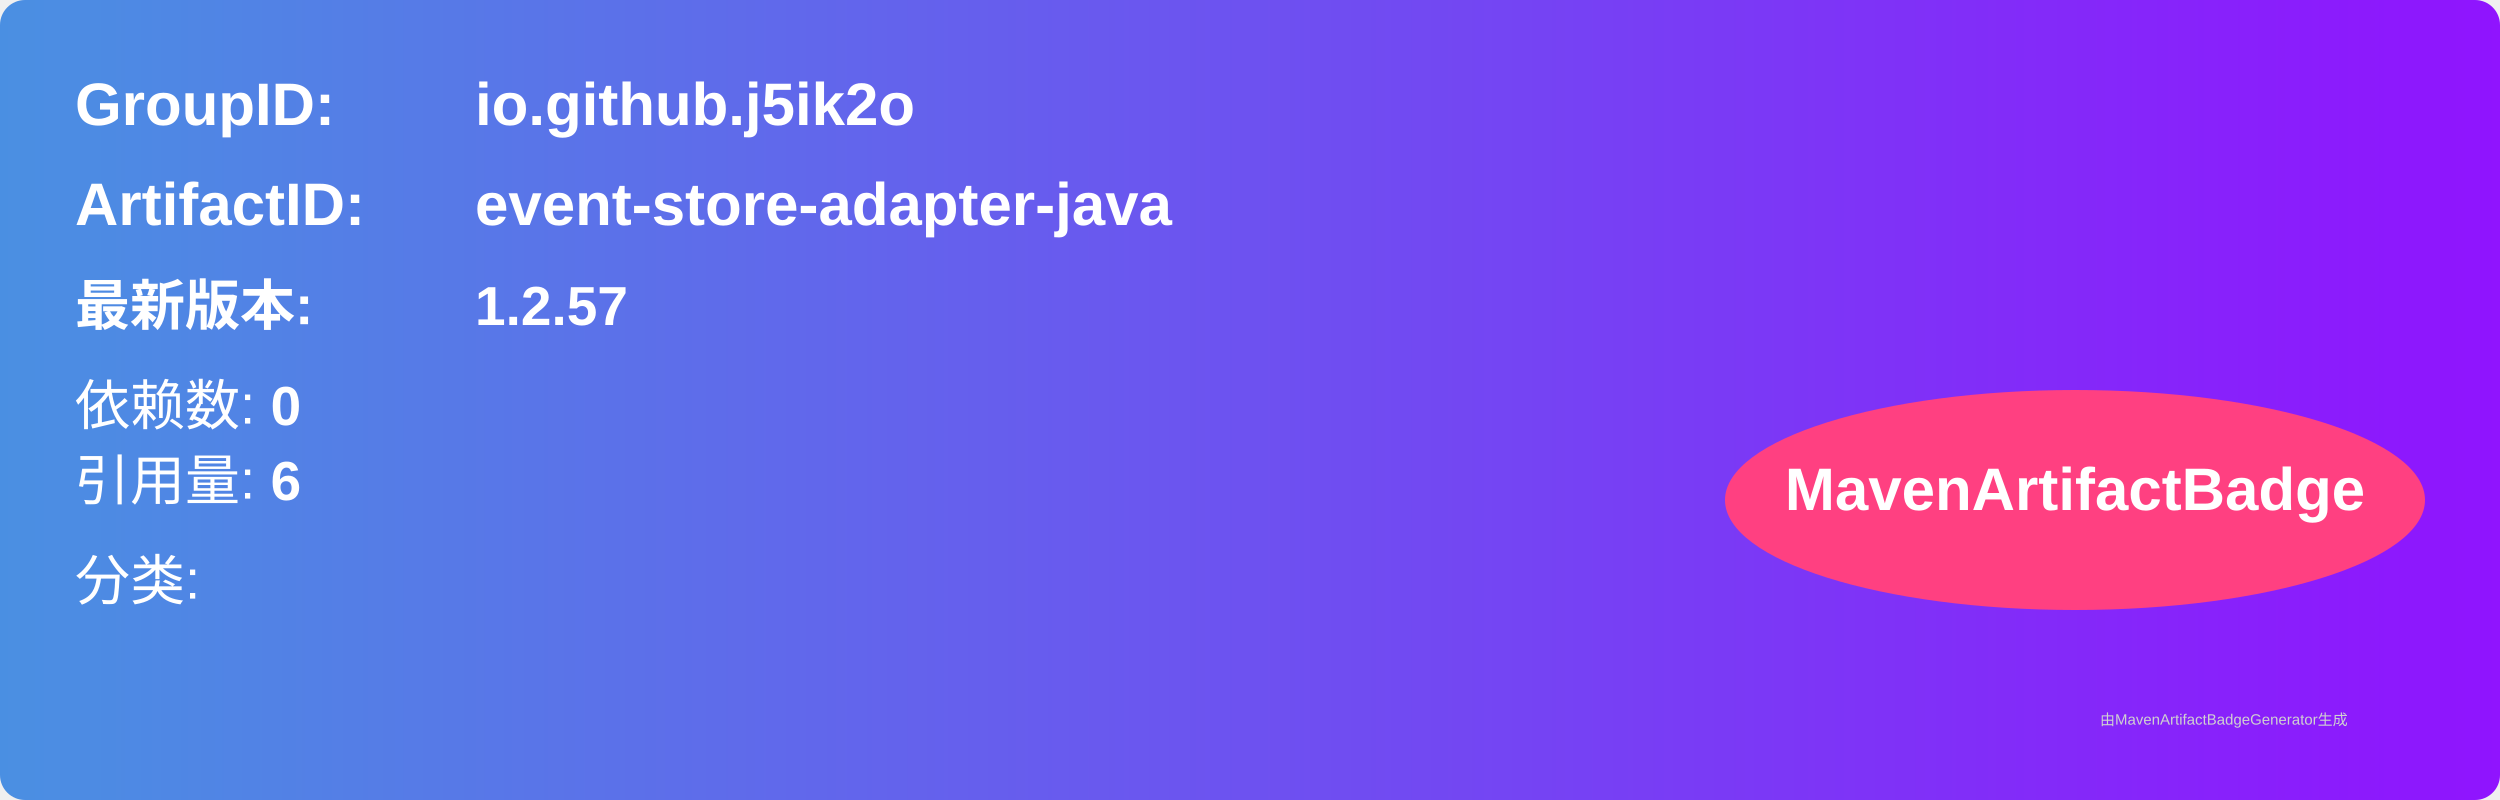
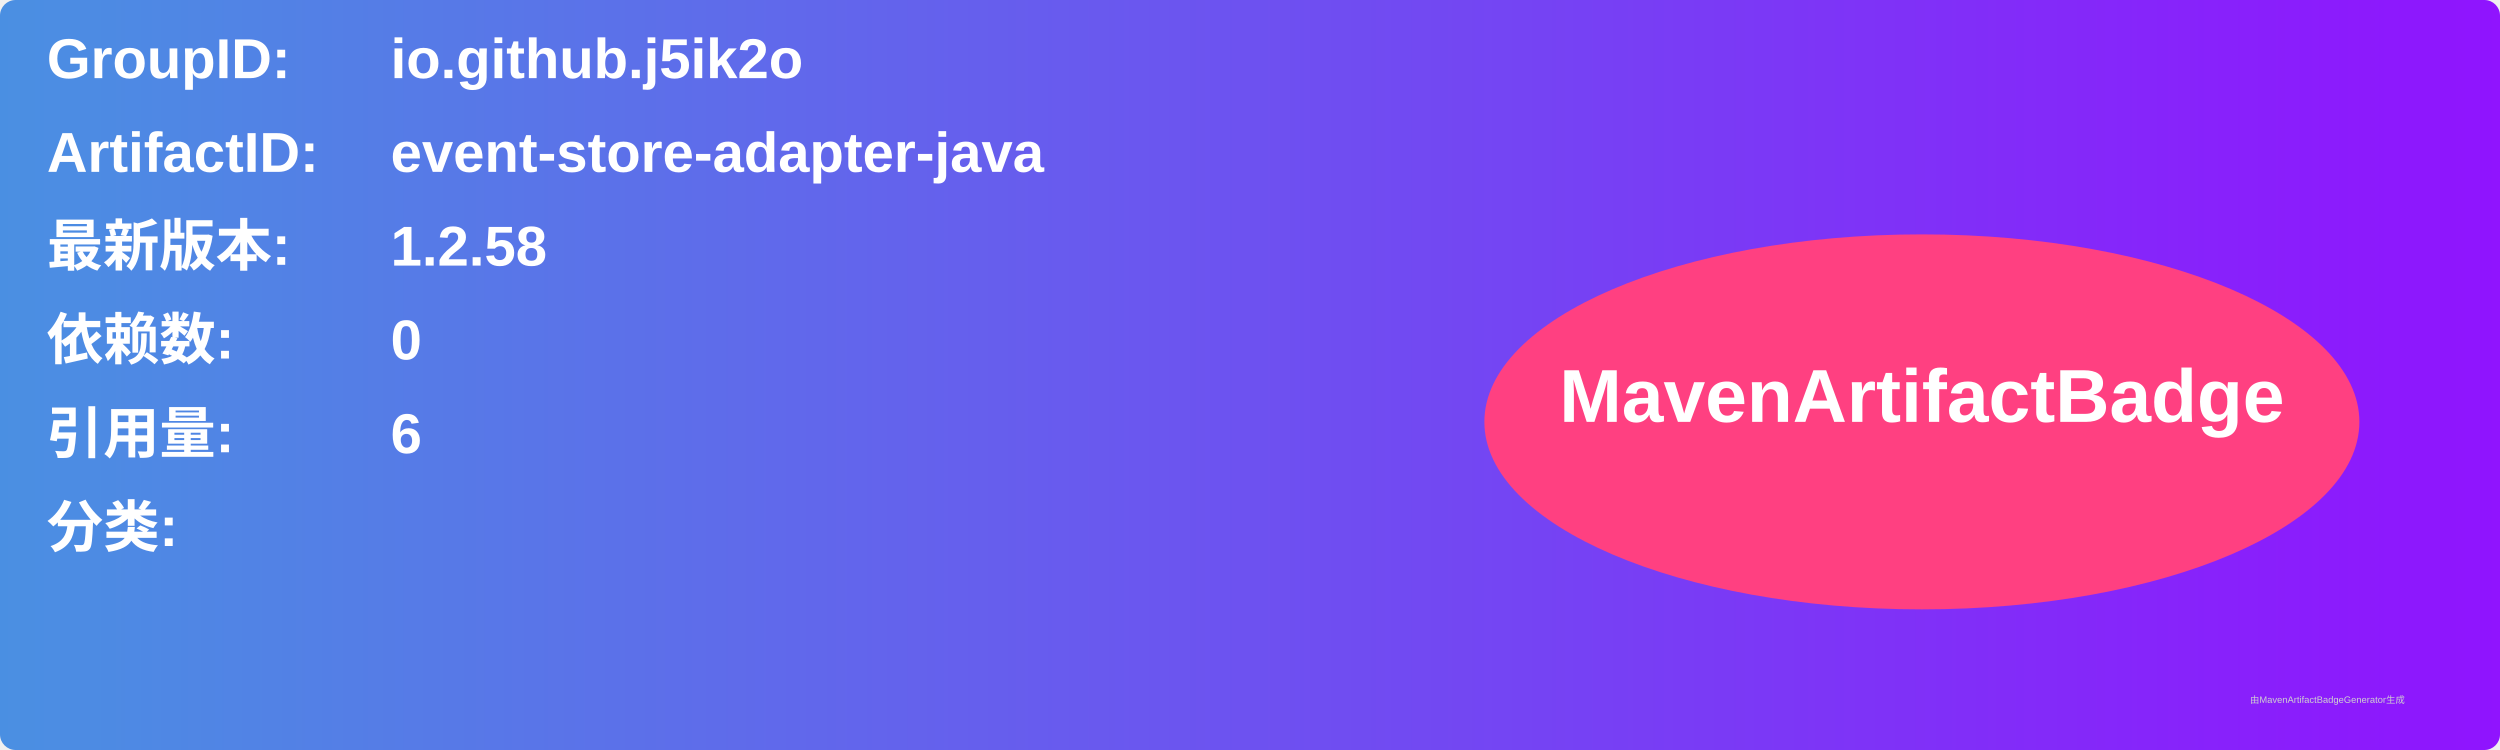
- <svg xmlns="http://www.w3.org/2000/svg" width="500" height="160" viewBox="0 0 500 160">
+ <svg xmlns="http://www.w3.org/2000/svg" width="800" height="240" viewBox="0 0 800 240">
  <linearGradient id="grad" x1="0%" y1="0%" x2="100%" y2="0%">
    <stop offset="0%" stop-color="#4a90e2" />
    <stop offset="100%" stop-color="#9013fe" />
  </linearGradient>
  <rect width="100%" height="100%" rx="5" ry="5" fill="url(#grad)" />
  <g transform="translate(15, 15)">
-     <text x="0" y="10" font-family="Arial" font-size="12" fill="white" font-weight="bold" width="260">GroupID:</text>
-     <text x="80" y="10" font-family="Arial" font-size="12" fill="white" font-weight="bold" width="260">io.github.j5ik2o</text>
-     <text x="0" y="30" font-family="Arial" font-size="12" fill="white" font-weight="bold" width="260">ArtifactID:</text>
-     <text x="80" y="30" font-family="Arial" font-size="12" fill="white" font-weight="bold" width="260">event-store-adapter-java</text>
-     <text x="0" y="50" font-family="Arial" font-size="11" fill="white" font-weight="bold">最新版本:</text>
-     <text x="80" y="50" font-family="Arial" font-size="11" fill="white" font-weight="bold">
-       <tspan font-weight="bold">1.2.57</tspan>
+     <text x="0" y="10" font-family="Arial" font-size="18" fill="white" font-weight="bold" width="260">GroupID:</text>
+     <text x="110" y="10" font-family="Arial" font-size="18" fill="white" font-weight="bold" width="460">io.github.j5ik2o</text>
+     <text x="0" y="40" font-family="Arial" font-size="18" fill="white" font-weight="bold" width="260">ArtifactID:</text>
+     <text x="110" y="40" font-family="Arial" font-size="18" fill="white" font-weight="bold" width="460">event-store-adapter-java</text>
+     <text x="0" y="70" font-family="Arial" font-size="18" fill="white" font-weight="bold">最新版本:</text>
+     <text x="110" y="70" font-family="Arial" font-size="18" fill="white" font-weight="bold">
+       <tspan font-weight="bold">1.2.58</tspan>
    </text>
-     <text x="0" y="70" font-family="Arial" font-size="11" fill="white">
-       依赖数: <tspan font-weight="bold">0</tspan>
+     <text x="0" y="100" font-family="Arial" font-size="18" fill="white" font-weight="bold">依赖数: </text>
+     <text x="110" y="100" font-family="Arial" font-size="18" fill="white">
+       <tspan font-weight="bold">0</tspan>
    </text>
-     <text x="0" y="85" font-family="Arial" font-size="11" fill="white">
-       引用量: <tspan font-weight="bold">6</tspan>
+     <text x="0" y="130" font-family="Arial" font-size="18" fill="white" font-weight="bold">引用量: </text>
+     <text x="110" y="130" font-family="Arial" font-size="18" fill="white">
+       <tspan font-weight="bold">6</tspan>
    </text>
-     <text x="0" y="105" font-family="Arial" font-size="11" fill="white">
-       分类: <tspan font-weight="bold" />
+     <text x="0" y="160" font-family="Arial" font-size="18" fill="white" font-weight="bold">分类:</text>
+     <text x="10" y="190" font-family="Arial" font-size="10" fill="white">
+       <tspan font-weight="bold" />
    </text>
-     <ellipse cx="400" cy="85" rx="70" ry="22" fill="#ff4081" />
-     <text x="400" y="87" text-anchor="middle" font-family="Arial" font-size="12" fill="white" font-weight="bold">MavenArtifactBadge</text>
+     <ellipse cx="600" cy="120" rx="140" ry="60" fill="#ff4081" />
+     <text x="600" y="120" text-anchor="middle" font-family="Arial" font-size="24" fill="white" font-weight="bold">MavenArtifactBadge</text>
  </g>
-   <text x="420" y="145" font-family="Arial" font-size="3" fill="#d0d0d0">
-     由MavenArtifactBadgeGenerator生成
-   </text>
+   <text x="720" y="225" font-family="Arial" font-size="3" fill="#d0d0d0">由MavenArtifactBadgeGenerator生成</text>
</svg>
